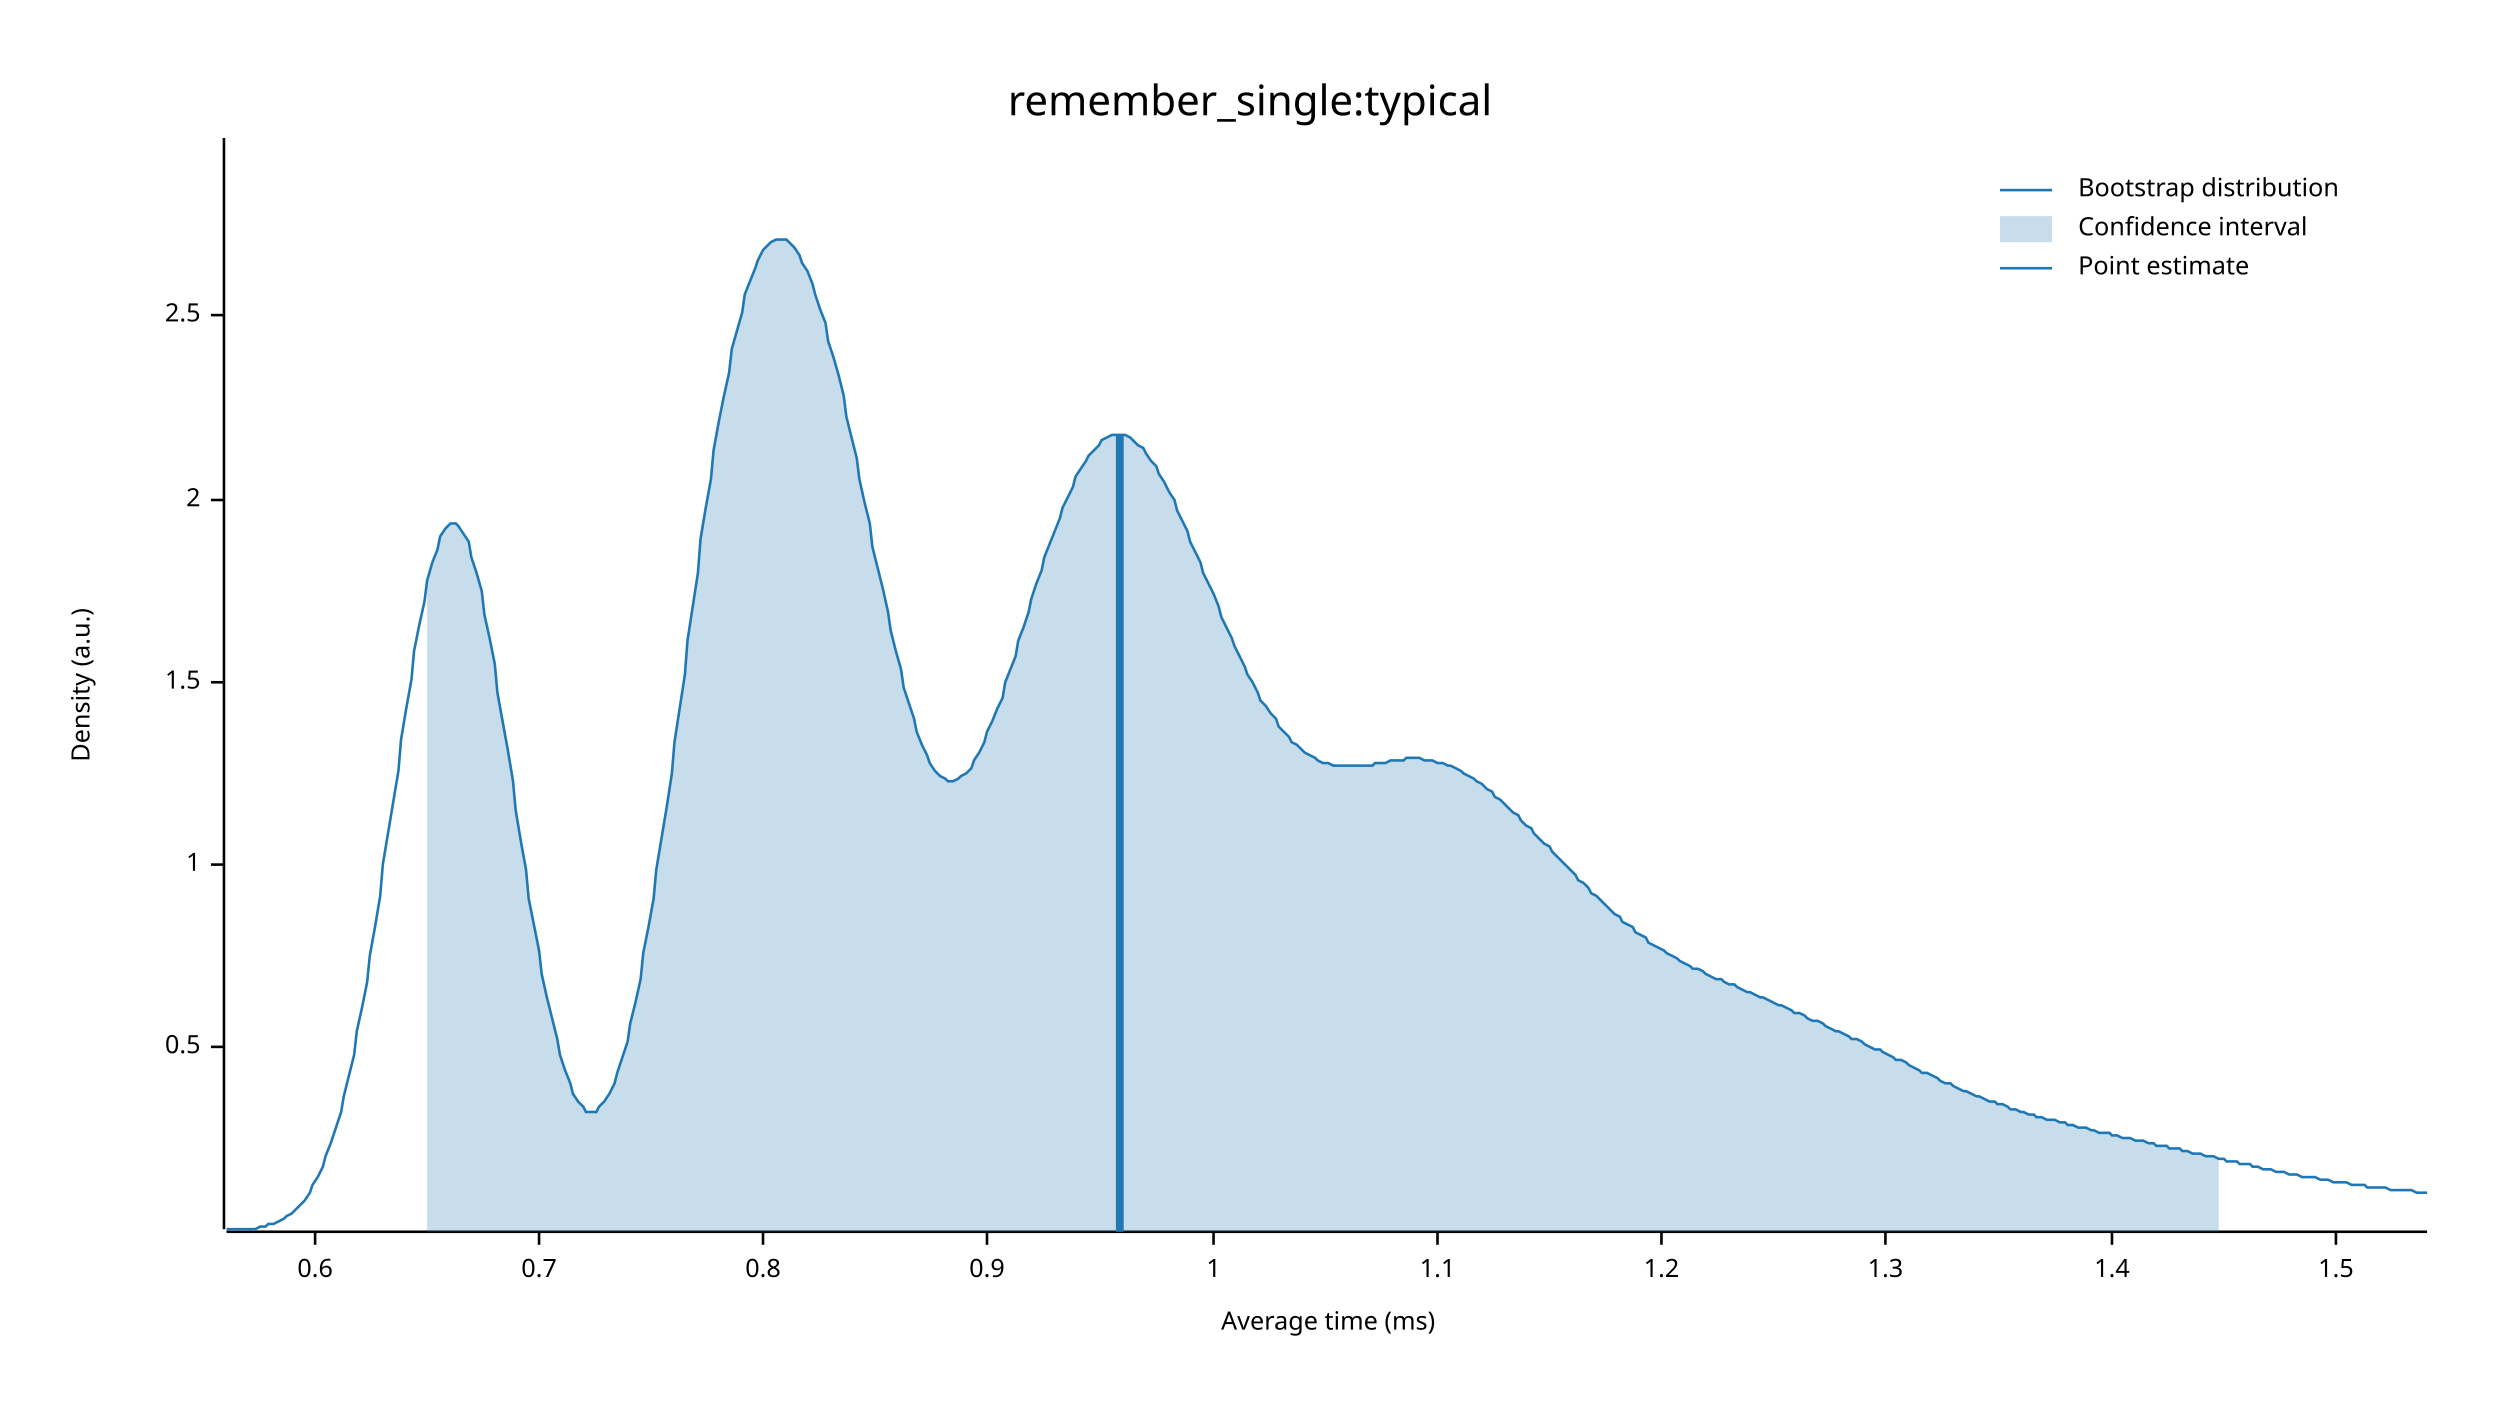
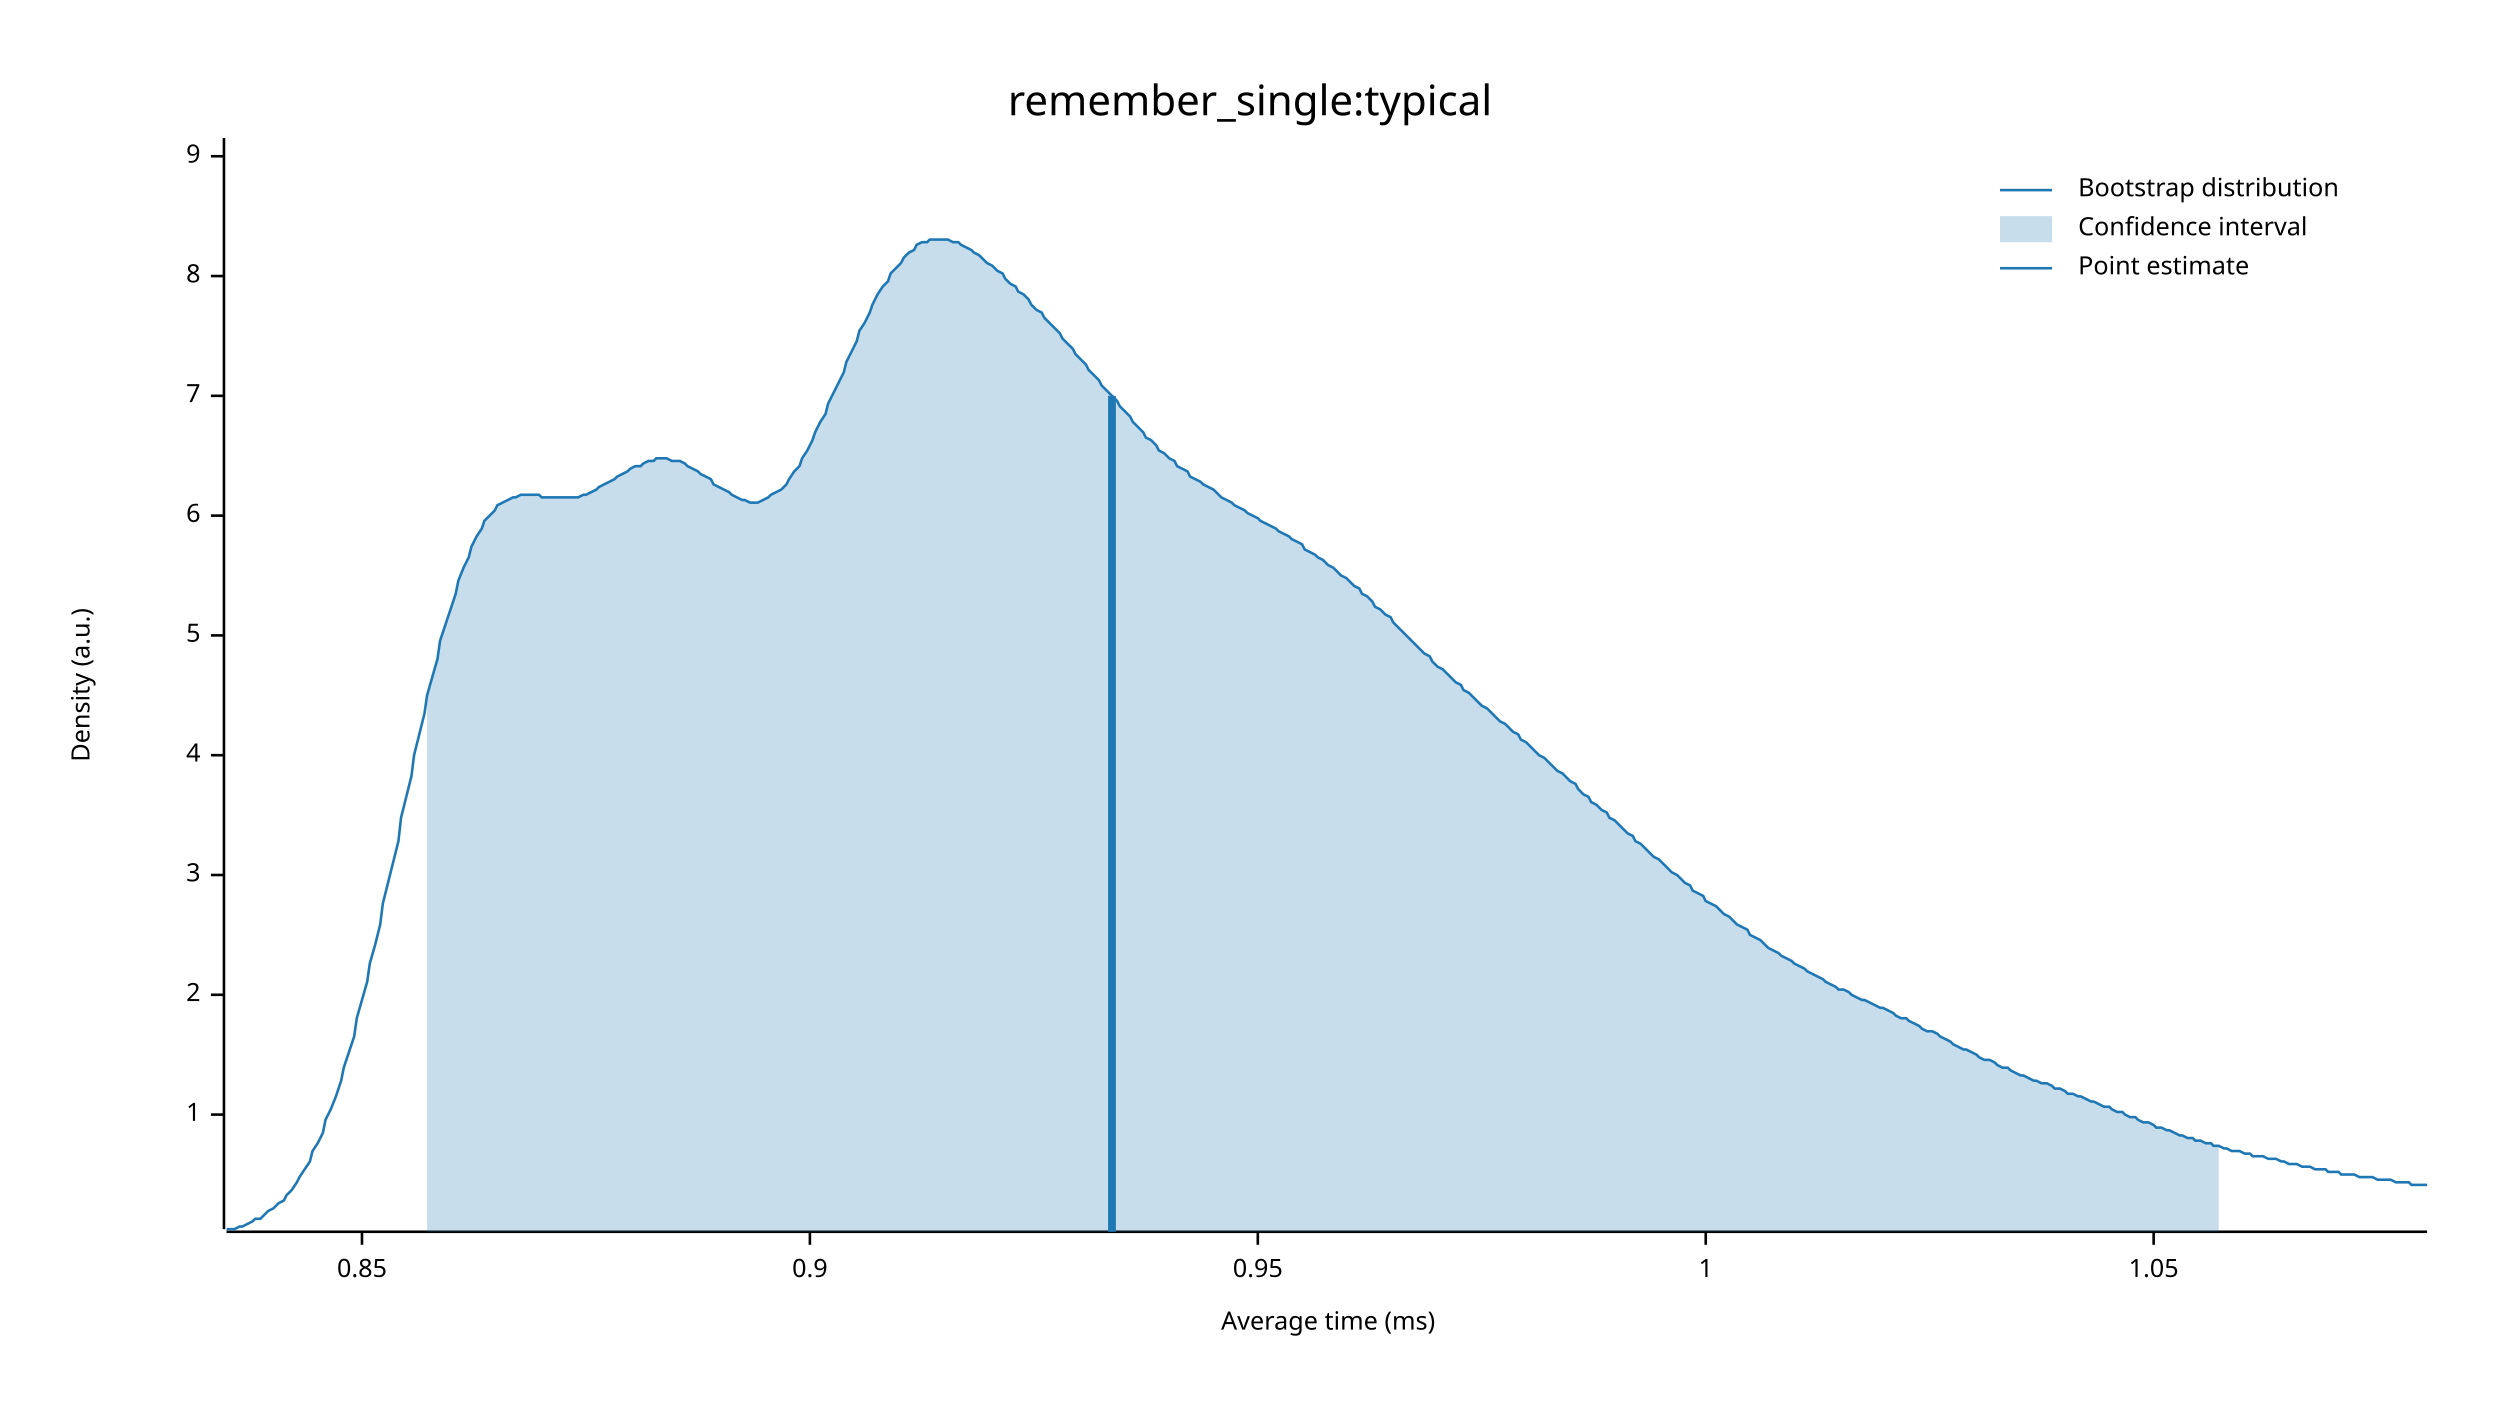
<svg xmlns="http://www.w3.org/2000/svg" width="960" height="540" viewBox="0 0 960 540">
  <text x="480" y="32" dy="0.76em" text-anchor="middle" font-family="sans-serif" font-size="16.129" opacity="1" fill="#000000">
remember_single:typical
</text>
  <text x="27" y="263" dy="0.76em" text-anchor="middle" font-family="sans-serif" font-size="9.677" opacity="1" fill="#000000" transform="rotate(270, 27, 263)">
Density (a.u.)
</text>
  <text x="510" y="513" dy="-0.5ex" text-anchor="middle" font-family="sans-serif" font-size="9.677" opacity="1" fill="#000000">
Average time (ms)
</text>
  <polyline fill="none" opacity="1" stroke="#000000" stroke-width="1" points="86,53 86,472 " />
-   <text x="77" y="402" dy="0.5ex" text-anchor="end" font-family="sans-serif" font-size="9.677" opacity="1" fill="#000000">
- 0.5
- </text>
-   <polyline fill="none" opacity="1" stroke="#000000" stroke-width="1" points="81,402 86,402 " />
-   <text x="77" y="332" dy="0.5ex" text-anchor="end" font-family="sans-serif" font-size="9.677" opacity="1" fill="#000000">
+   <text x="77" y="428" dy="0.5ex" text-anchor="end" font-family="sans-serif" font-size="9.677" opacity="1" fill="#000000">
1
</text>
-   <polyline fill="none" opacity="1" stroke="#000000" stroke-width="1" points="81,332 86,332 " />
-   <text x="77" y="262" dy="0.5ex" text-anchor="end" font-family="sans-serif" font-size="9.677" opacity="1" fill="#000000">
- 1.5
- </text>
-   <polyline fill="none" opacity="1" stroke="#000000" stroke-width="1" points="81,262 86,262 " />
-   <text x="77" y="192" dy="0.5ex" text-anchor="end" font-family="sans-serif" font-size="9.677" opacity="1" fill="#000000">
+   <polyline fill="none" opacity="1" stroke="#000000" stroke-width="1" points="81,428 86,428 " />
+   <text x="77" y="382" dy="0.5ex" text-anchor="end" font-family="sans-serif" font-size="9.677" opacity="1" fill="#000000">
2
</text>
-   <polyline fill="none" opacity="1" stroke="#000000" stroke-width="1" points="81,192 86,192 " />
-   <text x="77" y="121" dy="0.5ex" text-anchor="end" font-family="sans-serif" font-size="9.677" opacity="1" fill="#000000">
- 2.5
+   <polyline fill="none" opacity="1" stroke="#000000" stroke-width="1" points="81,382 86,382 " />
+   <text x="77" y="336" dy="0.5ex" text-anchor="end" font-family="sans-serif" font-size="9.677" opacity="1" fill="#000000">
+ 3
</text>
-   <polyline fill="none" opacity="1" stroke="#000000" stroke-width="1" points="81,121 86,121 " />
+   <polyline fill="none" opacity="1" stroke="#000000" stroke-width="1" points="81,336 86,336 " />
+   <text x="77" y="290" dy="0.5ex" text-anchor="end" font-family="sans-serif" font-size="9.677" opacity="1" fill="#000000">
+ 4
+ </text>
+   <polyline fill="none" opacity="1" stroke="#000000" stroke-width="1" points="81,290 86,290 " />
+   <text x="77" y="244" dy="0.5ex" text-anchor="end" font-family="sans-serif" font-size="9.677" opacity="1" fill="#000000">
+ 5
+ </text>
+   <polyline fill="none" opacity="1" stroke="#000000" stroke-width="1" points="81,244 86,244 " />
+   <text x="77" y="198" dy="0.5ex" text-anchor="end" font-family="sans-serif" font-size="9.677" opacity="1" fill="#000000">
+ 6
+ </text>
+   <polyline fill="none" opacity="1" stroke="#000000" stroke-width="1" points="81,198 86,198 " />
+   <text x="77" y="152" dy="0.5ex" text-anchor="end" font-family="sans-serif" font-size="9.677" opacity="1" fill="#000000">
+ 7
+ </text>
+   <polyline fill="none" opacity="1" stroke="#000000" stroke-width="1" points="81,152 86,152 " />
+   <text x="77" y="106" dy="0.5ex" text-anchor="end" font-family="sans-serif" font-size="9.677" opacity="1" fill="#000000">
+ 8
+ </text>
+   <polyline fill="none" opacity="1" stroke="#000000" stroke-width="1" points="81,106 86,106 " />
+   <text x="77" y="60" dy="0.5ex" text-anchor="end" font-family="sans-serif" font-size="9.677" opacity="1" fill="#000000">
+ 9
+ </text>
+   <polyline fill="none" opacity="1" stroke="#000000" stroke-width="1" points="81,60 86,60 " />
  <polyline fill="none" opacity="1" stroke="#000000" stroke-width="1" points="87,473 932,473 " />
-   <text x="121" y="483" dy="0.76em" text-anchor="middle" font-family="sans-serif" font-size="9.677" opacity="1" fill="#000000">
- 0.6
+   <text x="139" y="483" dy="0.76em" text-anchor="middle" font-family="sans-serif" font-size="9.677" opacity="1" fill="#000000">
+ 0.85
</text>
-   <polyline fill="none" opacity="1" stroke="#000000" stroke-width="1" points="121,473 121,478 " />
-   <text x="207" y="483" dy="0.76em" text-anchor="middle" font-family="sans-serif" font-size="9.677" opacity="1" fill="#000000">
- 0.7
- </text>
-   <polyline fill="none" opacity="1" stroke="#000000" stroke-width="1" points="207,473 207,478 " />
-   <text x="293" y="483" dy="0.76em" text-anchor="middle" font-family="sans-serif" font-size="9.677" opacity="1" fill="#000000">
- 0.8
- </text>
-   <polyline fill="none" opacity="1" stroke="#000000" stroke-width="1" points="293,473 293,478 " />
-   <text x="379" y="483" dy="0.76em" text-anchor="middle" font-family="sans-serif" font-size="9.677" opacity="1" fill="#000000">
+   <polyline fill="none" opacity="1" stroke="#000000" stroke-width="1" points="139,473 139,478 " />
+   <text x="311" y="483" dy="0.76em" text-anchor="middle" font-family="sans-serif" font-size="9.677" opacity="1" fill="#000000">
0.9
</text>
-   <polyline fill="none" opacity="1" stroke="#000000" stroke-width="1" points="379,473 379,478 " />
-   <text x="466" y="483" dy="0.76em" text-anchor="middle" font-family="sans-serif" font-size="9.677" opacity="1" fill="#000000">
+   <polyline fill="none" opacity="1" stroke="#000000" stroke-width="1" points="311,473 311,478 " />
+   <text x="483" y="483" dy="0.76em" text-anchor="middle" font-family="sans-serif" font-size="9.677" opacity="1" fill="#000000">
+ 0.95
+ </text>
+   <polyline fill="none" opacity="1" stroke="#000000" stroke-width="1" points="483,473 483,478 " />
+   <text x="655" y="483" dy="0.76em" text-anchor="middle" font-family="sans-serif" font-size="9.677" opacity="1" fill="#000000">
1
</text>
-   <polyline fill="none" opacity="1" stroke="#000000" stroke-width="1" points="466,473 466,478 " />
-   <text x="552" y="483" dy="0.76em" text-anchor="middle" font-family="sans-serif" font-size="9.677" opacity="1" fill="#000000">
- 1.1
+   <polyline fill="none" opacity="1" stroke="#000000" stroke-width="1" points="655,473 655,478 " />
+   <text x="827" y="483" dy="0.76em" text-anchor="middle" font-family="sans-serif" font-size="9.677" opacity="1" fill="#000000">
+ 1.05
</text>
-   <polyline fill="none" opacity="1" stroke="#000000" stroke-width="1" points="552,473 552,478 " />
-   <text x="638" y="483" dy="0.76em" text-anchor="middle" font-family="sans-serif" font-size="9.677" opacity="1" fill="#000000">
- 1.2
- </text>
-   <polyline fill="none" opacity="1" stroke="#000000" stroke-width="1" points="638,473 638,478 " />
-   <text x="724" y="483" dy="0.76em" text-anchor="middle" font-family="sans-serif" font-size="9.677" opacity="1" fill="#000000">
- 1.3
- </text>
-   <polyline fill="none" opacity="1" stroke="#000000" stroke-width="1" points="724,473 724,478 " />
-   <text x="811" y="483" dy="0.76em" text-anchor="middle" font-family="sans-serif" font-size="9.677" opacity="1" fill="#000000">
- 1.4
- </text>
-   <polyline fill="none" opacity="1" stroke="#000000" stroke-width="1" points="811,473 811,478 " />
-   <text x="897" y="483" dy="0.76em" text-anchor="middle" font-family="sans-serif" font-size="9.677" opacity="1" fill="#000000">
- 1.5
- </text>
-   <polyline fill="none" opacity="1" stroke="#000000" stroke-width="1" points="897,473 897,478 " />
-   <polyline fill="none" opacity="1" stroke="#1F78B4" stroke-width="1" points="87,472 88,472 90,472 92,472 93,472 95,472 97,472 98,472 100,471 102,471 103,470 105,470 107,469 109,468 110,467 112,466 114,464 115,463 117,461 119,458 120,455 122,452 124,448 125,444 127,439 129,433 131,427 132,421 134,413 136,405 137,396 139,387 141,377 142,367 144,356 146,344 147,332 149,320 151,308 153,296 154,284 156,272 158,261 159,250 161,240 163,231 164,223 166,216 168,211 169,206 171,203 173,201 175,201 176,202 178,205 180,208 181,214 183,220 185,227 186,236 188,245 190,255 191,266 193,277 195,288 197,300 198,311 200,323 202,334 203,345 205,355 207,365 208,374 210,383 212,391 214,399 215,405 217,411 219,416 220,420 222,423 224,425 225,427 227,427 229,427 230,425 232,423 234,420 236,416 237,412 239,406 241,400 242,393 244,385 246,376 247,366 249,356 251,345 252,334 254,322 256,310 258,297 259,285 261,272 263,259 264,246 266,233 268,220 269,207 271,195 273,184 274,173 276,162 278,152 280,143 281,134 283,127 285,120 286,113 288,108 290,103 291,100 293,96 295,94 296,93 298,92 300,92 302,92 303,93 305,95 307,98 308,101 310,104 312,109 313,113 315,119 317,124 318,131 320,137 322,144 324,152 325,160 327,168 329,176 330,184 332,193 334,201 335,210 337,218 339,226 341,235 342,242 344,250 346,257 347,264 349,270 351,276 352,281 354,286 356,290 357,293 359,296 361,298 363,299 364,300 366,300 368,299 369,298 371,297 373,295 374,292 376,289 378,285 379,281 381,277 383,272 385,268 386,262 388,257 390,252 391,246 393,241 395,235 396,230 398,224 400,219 401,214 403,209 405,204 407,199 408,195 410,191 412,187 413,183 415,180 417,177 418,175 420,173 422,171 423,169 425,168 427,167 429,167 430,167 432,167 434,168 435,169 437,171 439,172 440,174 442,177 444,179 445,182 447,185 449,189 451,192 452,196 454,200 456,204 457,208 459,212 461,216 462,220 464,224 466,228 468,233 469,237 471,241 473,245 474,248 476,252 478,256 479,259 481,262 483,266 484,269 486,271 488,274 490,276 491,279 493,281 495,283 496,285 498,286 500,288 501,289 503,290 505,291 506,292 508,293 510,293 512,294 513,294 515,294 517,294 518,294 520,294 522,294 523,294 525,294 527,294 528,293 530,293 532,293 534,292 535,292 537,292 539,292 540,291 542,291 544,291 545,291 547,292 549,292 550,292 552,293 554,293 556,294 557,294 559,295 561,296 562,297 564,298 566,299 567,300 569,301 571,303 573,304 574,306 576,307 578,309 579,310 581,312 583,313 584,315 586,317 588,318 589,320 591,322 593,324 595,325 596,327 598,329 600,331 601,332 603,334 605,336 606,338 608,339 610,341 611,343 613,344 615,346 617,348 618,349 620,351 622,352 623,354 625,355 627,356 628,358 630,359 632,360 633,362 635,363 637,364 639,365 640,366 642,367 644,368 645,369 647,370 649,371 650,372 652,372 654,373 655,374 657,375 659,376 661,376 662,377 664,378 666,378 667,379 669,380 671,381 672,381 674,382 676,383 677,383 679,384 681,385 683,386 684,386 686,387 688,388 689,389 691,389 693,390 694,391 696,392 698,392 700,393 701,394 703,395 705,396 706,396 708,397 710,398 711,399 713,399 715,400 716,401 718,402 720,403 722,403 723,404 725,405 727,406 728,407 730,407 732,408 733,409 735,410 737,411 738,412 740,412 742,413 744,414 745,415 747,416 749,416 750,417 752,418 754,419 755,419 757,420 759,421 760,421 762,422 764,423 766,423 767,424 769,424 771,425 772,426 774,426 776,427 777,427 779,428 781,428 782,429 784,429 786,430 788,430 789,430 791,431 793,431 794,432 796,432 798,433 799,433 801,433 803,434 804,434 806,435 808,435 810,435 811,436 813,436 815,437 816,437 818,437 820,438 821,438 823,438 825,439 827,439 828,440 830,440 832,440 833,441 835,441 837,441 838,442 840,442 842,443 843,443 845,443 847,444 849,444 850,444 852,445 854,445 855,446 857,446 859,446 860,447 862,447 864,447 865,448 867,448 869,449 871,449 872,449 874,450 876,450 877,450 879,451 881,451 882,451 884,452 886,452 887,452 889,452 891,453 893,453 894,453 896,454 898,454 899,454 901,454 903,455 904,455 906,455 908,455 909,456 911,456 913,456 915,456 916,456 918,457 920,457 921,457 923,457 925,457 926,457 928,458 930,458 932,458 " />
-   <polygon opacity="0.25" fill="#1F78B4" points="164,223 166,216 168,211 169,206 171,203 173,201 175,201 176,202 178,205 180,208 181,214 183,220 185,227 186,236 188,245 190,255 191,266 193,277 195,288 197,300 198,311 200,323 202,334 203,345 205,355 207,365 208,374 210,383 212,391 214,399 215,405 217,411 219,416 220,420 222,423 224,425 225,427 227,427 229,427 230,425 232,423 234,420 236,416 237,412 239,406 241,400 242,393 244,385 246,376 247,366 249,356 251,345 252,334 254,322 256,310 258,297 259,285 261,272 263,259 264,246 266,233 268,220 269,207 271,195 273,184 274,173 276,162 278,152 280,143 281,134 283,127 285,120 286,113 288,108 290,103 291,100 293,96 295,94 296,93 298,92 300,92 302,92 303,93 305,95 307,98 308,101 310,104 312,109 313,113 315,119 317,124 318,131 320,137 322,144 324,152 325,160 327,168 329,176 330,184 332,193 334,201 335,210 337,218 339,226 341,235 342,242 344,250 346,257 347,264 349,270 351,276 352,281 354,286 356,290 357,293 359,296 361,298 363,299 364,300 366,300 368,299 369,298 371,297 373,295 374,292 376,289 378,285 379,281 381,277 383,272 385,268 386,262 388,257 390,252 391,246 393,241 395,235 396,230 398,224 400,219 401,214 403,209 405,204 407,199 408,195 410,191 412,187 413,183 415,180 417,177 418,175 420,173 422,171 423,169 425,168 427,167 429,167 430,167 432,167 434,168 435,169 437,171 439,172 440,174 442,177 444,179 445,182 447,185 449,189 451,192 452,196 454,200 456,204 457,208 459,212 461,216 462,220 464,224 466,228 468,233 469,237 471,241 473,245 474,248 476,252 478,256 479,259 481,262 483,266 484,269 486,271 488,274 490,276 491,279 493,281 495,283 496,285 498,286 500,288 501,289 503,290 505,291 506,292 508,293 510,293 512,294 513,294 515,294 517,294 518,294 520,294 522,294 523,294 525,294 527,294 528,293 530,293 532,293 534,292 535,292 537,292 539,292 540,291 542,291 544,291 545,291 547,292 549,292 550,292 552,293 554,293 556,294 557,294 559,295 561,296 562,297 564,298 566,299 567,300 569,301 571,303 573,304 574,306 576,307 578,309 579,310 581,312 583,313 584,315 586,317 588,318 589,320 591,322 593,324 595,325 596,327 598,329 600,331 601,332 603,334 605,336 606,338 608,339 610,341 611,343 613,344 615,346 617,348 618,349 620,351 622,352 623,354 625,355 627,356 628,358 630,359 632,360 633,362 635,363 637,364 639,365 640,366 642,367 644,368 645,369 647,370 649,371 650,372 652,372 654,373 655,374 657,375 659,376 661,376 662,377 664,378 666,378 667,379 669,380 671,381 672,381 674,382 676,383 677,383 679,384 681,385 683,386 684,386 686,387 688,388 689,389 691,389 693,390 694,391 696,392 698,392 700,393 701,394 703,395 705,396 706,396 708,397 710,398 711,399 713,399 715,400 716,401 718,402 720,403 722,403 723,404 725,405 727,406 728,407 730,407 732,408 733,409 735,410 737,411 738,412 740,412 742,413 744,414 745,415 747,416 749,416 750,417 752,418 754,419 755,419 757,420 759,421 760,421 762,422 764,423 766,423 767,424 769,424 771,425 772,426 774,426 776,427 777,427 779,428 781,428 782,429 784,429 786,430 788,430 789,430 791,431 793,431 794,432 796,432 798,433 799,433 801,433 803,434 804,434 806,435 808,435 810,435 811,436 813,436 815,437 816,437 818,437 820,438 821,438 823,438 825,439 827,439 828,440 830,440 832,440 833,441 835,441 837,441 838,442 840,442 842,443 843,443 845,443 847,444 849,444 850,444 852,445 852,473 164,473 " />
-   <polyline fill="none" opacity="1" stroke="#1F78B4" stroke-width="3" points="430,473 430,167 " />
+   <polyline fill="none" opacity="1" stroke="#000000" stroke-width="1" points="827,473 827,478 " />
+   <polyline fill="none" opacity="1" stroke="#1F78B4" stroke-width="1" points="87,472 88,472 90,472 92,471 93,471 95,470 97,469 98,468 100,468 102,466 103,465 105,464 107,462 109,461 110,459 112,457 114,454 115,452 117,449 119,446 120,442 122,439 124,435 125,430 127,426 129,421 131,415 132,410 134,404 136,398 137,391 139,384 141,377 142,370 144,363 146,355 147,347 149,339 151,331 153,323 154,314 156,306 158,298 159,290 161,282 163,274 164,267 166,260 168,253 169,246 171,240 173,234 175,228 176,223 178,218 180,214 181,210 183,206 185,203 186,200 188,198 190,196 191,194 193,193 195,192 197,191 198,191 200,190 202,190 203,190 205,190 207,190 208,191 210,191 212,191 214,191 215,191 217,191 219,191 220,191 222,191 224,190 225,190 227,189 229,188 230,187 232,186 234,185 236,184 237,183 239,182 241,181 242,180 244,179 246,179 247,178 249,177 251,177 252,176 254,176 256,176 258,177 259,177 261,177 263,178 264,179 266,180 268,181 269,182 271,183 273,184 274,186 276,187 278,188 280,189 281,190 283,191 285,192 286,192 288,193 290,193 291,193 293,192 295,191 296,190 298,189 300,188 302,186 303,184 305,181 307,179 308,176 310,173 312,169 313,166 315,162 317,159 318,155 320,151 322,147 324,143 325,139 327,135 329,131 330,127 332,124 334,120 335,117 337,113 339,110 341,108 342,105 344,103 346,101 347,99 349,97 351,96 352,94 354,93 356,93 357,92 359,92 361,92 363,92 364,92 366,93 368,93 369,94 371,95 373,96 374,97 376,98 378,100 379,101 381,102 383,104 385,105 386,107 388,109 390,110 391,112 393,113 395,115 396,117 398,119 400,120 401,122 403,124 405,126 407,128 408,130 410,132 412,134 413,136 415,138 417,140 418,142 420,144 422,146 423,148 425,150 427,152 429,154 430,156 432,158 434,160 435,162 437,164 439,166 440,168 442,169 444,171 445,173 447,174 449,176 451,177 452,179 454,180 456,181 457,183 459,184 461,185 462,186 464,187 466,188 468,190 469,191 471,192 473,193 474,194 476,195 478,196 479,197 481,198 483,199 484,200 486,201 488,202 490,203 491,204 493,205 495,206 496,207 498,208 500,209 501,211 503,212 505,213 506,214 508,215 510,217 512,218 513,219 515,221 517,222 518,223 520,225 522,226 523,228 525,229 527,231 528,233 530,234 532,236 534,237 535,239 537,241 539,243 540,244 542,246 544,248 545,249 547,251 549,252 550,254 552,256 554,257 556,259 557,260 559,262 561,263 562,265 564,266 566,268 567,269 569,271 571,272 573,274 574,275 576,277 578,278 579,279 581,281 583,282 584,284 586,285 588,287 589,288 591,290 593,291 595,293 596,294 598,296 600,297 601,298 603,300 605,301 606,303 608,305 610,306 611,308 613,309 615,311 617,312 618,314 620,315 622,317 623,318 625,320 627,321 628,323 630,324 632,326 633,327 635,329 637,330 639,332 640,333 642,335 644,336 645,337 647,339 649,340 650,342 652,343 654,344 655,346 657,347 659,348 661,350 662,351 664,352 666,354 667,355 669,356 671,357 672,359 674,360 676,361 677,362 679,364 681,365 683,366 684,367 686,368 688,369 689,370 691,371 693,372 694,373 696,374 698,375 700,376 701,377 703,378 705,379 706,380 708,380 710,381 711,382 713,383 715,384 716,384 718,385 720,386 722,387 723,387 725,388 727,389 728,390 730,391 732,391 733,392 735,393 737,394 738,395 740,396 742,396 744,397 745,398 747,399 749,400 750,401 752,402 754,403 755,403 757,404 759,405 760,406 762,407 764,407 766,408 767,409 769,410 771,410 772,411 774,412 776,413 777,413 779,414 781,415 782,415 784,416 786,416 788,417 789,418 791,418 793,419 794,420 796,420 798,421 799,421 801,422 803,423 804,423 806,424 808,425 810,425 811,426 813,427 815,427 816,428 818,429 820,429 821,430 823,431 825,431 827,432 828,433 830,433 832,434 833,434 835,435 837,436 838,436 840,437 842,437 843,438 845,438 847,439 849,439 850,440 852,440 854,441 855,441 857,442 859,442 860,442 862,443 864,443 865,444 867,444 869,444 871,445 872,445 874,445 876,446 877,446 879,447 881,447 882,447 884,448 886,448 887,448 889,449 891,449 893,449 894,450 896,450 898,450 899,451 901,451 903,451 904,451 906,452 908,452 909,452 911,452 913,453 915,453 916,453 918,453 920,454 921,454 923,454 925,454 926,455 928,455 930,455 932,455 " />
+   <polygon opacity="0.25" fill="#1F78B4" points="164,267 166,260 168,253 169,246 171,240 173,234 175,228 176,223 178,218 180,214 181,210 183,206 185,203 186,200 188,198 190,196 191,194 193,193 195,192 197,191 198,191 200,190 202,190 203,190 205,190 207,190 208,191 210,191 212,191 214,191 215,191 217,191 219,191 220,191 222,191 224,190 225,190 227,189 229,188 230,187 232,186 234,185 236,184 237,183 239,182 241,181 242,180 244,179 246,179 247,178 249,177 251,177 252,176 254,176 256,176 258,177 259,177 261,177 263,178 264,179 266,180 268,181 269,182 271,183 273,184 274,186 276,187 278,188 280,189 281,190 283,191 285,192 286,192 288,193 290,193 291,193 293,192 295,191 296,190 298,189 300,188 302,186 303,184 305,181 307,179 308,176 310,173 312,169 313,166 315,162 317,159 318,155 320,151 322,147 324,143 325,139 327,135 329,131 330,127 332,124 334,120 335,117 337,113 339,110 341,108 342,105 344,103 346,101 347,99 349,97 351,96 352,94 354,93 356,93 357,92 359,92 361,92 363,92 364,92 366,93 368,93 369,94 371,95 373,96 374,97 376,98 378,100 379,101 381,102 383,104 385,105 386,107 388,109 390,110 391,112 393,113 395,115 396,117 398,119 400,120 401,122 403,124 405,126 407,128 408,130 410,132 412,134 413,136 415,138 417,140 418,142 420,144 422,146 423,148 425,150 427,152 429,154 430,156 432,158 434,160 435,162 437,164 439,166 440,168 442,169 444,171 445,173 447,174 449,176 451,177 452,179 454,180 456,181 457,183 459,184 461,185 462,186 464,187 466,188 468,190 469,191 471,192 473,193 474,194 476,195 478,196 479,197 481,198 483,199 484,200 486,201 488,202 490,203 491,204 493,205 495,206 496,207 498,208 500,209 501,211 503,212 505,213 506,214 508,215 510,217 512,218 513,219 515,221 517,222 518,223 520,225 522,226 523,228 525,229 527,231 528,233 530,234 532,236 534,237 535,239 537,241 539,243 540,244 542,246 544,248 545,249 547,251 549,252 550,254 552,256 554,257 556,259 557,260 559,262 561,263 562,265 564,266 566,268 567,269 569,271 571,272 573,274 574,275 576,277 578,278 579,279 581,281 583,282 584,284 586,285 588,287 589,288 591,290 593,291 595,293 596,294 598,296 600,297 601,298 603,300 605,301 606,303 608,305 610,306 611,308 613,309 615,311 617,312 618,314 620,315 622,317 623,318 625,320 627,321 628,323 630,324 632,326 633,327 635,329 637,330 639,332 640,333 642,335 644,336 645,337 647,339 649,340 650,342 652,343 654,344 655,346 657,347 659,348 661,350 662,351 664,352 666,354 667,355 669,356 671,357 672,359 674,360 676,361 677,362 679,364 681,365 683,366 684,367 686,368 688,369 689,370 691,371 693,372 694,373 696,374 698,375 700,376 701,377 703,378 705,379 706,380 708,380 710,381 711,382 713,383 715,384 716,384 718,385 720,386 722,387 723,387 725,388 727,389 728,390 730,391 732,391 733,392 735,393 737,394 738,395 740,396 742,396 744,397 745,398 747,399 749,400 750,401 752,402 754,403 755,403 757,404 759,405 760,406 762,407 764,407 766,408 767,409 769,410 771,410 772,411 774,412 776,413 777,413 779,414 781,415 782,415 784,416 786,416 788,417 789,418 791,418 793,419 794,420 796,420 798,421 799,421 801,422 803,423 804,423 806,424 808,425 810,425 811,426 813,427 815,427 816,428 818,429 820,429 821,430 823,431 825,431 827,432 828,433 830,433 832,434 833,434 835,435 837,436 838,436 840,437 842,437 843,438 845,438 847,439 849,439 850,440 852,440 852,473 164,473 " />
+   <polyline fill="none" opacity="1" stroke="#1F78B4" stroke-width="3" points="427,473 427,152 " />
  <text x="798" y="68" dy="0.76em" text-anchor="start" font-family="sans-serif" font-size="9.677" opacity="1" fill="#000000">
Bootstrap distribution
</text>
  <text x="798" y="83" dy="0.76em" text-anchor="start" font-family="sans-serif" font-size="9.677" opacity="1" fill="#000000">
Confidence interval
</text>
  <text x="798" y="98" dy="0.76em" text-anchor="start" font-family="sans-serif" font-size="9.677" opacity="1" fill="#000000">
Point estimate
</text>
  <polyline fill="none" opacity="1" stroke="#1F78B4" stroke-width="1" points="768,73 788,73 " />
  <rect x="768" y="83" width="20" height="10" opacity="0.25" fill="#1F78B4" stroke="none" />
  <polyline fill="none" opacity="1" stroke="#1F78B4" stroke-width="1" points="768,103 788,103 " />
</svg>
